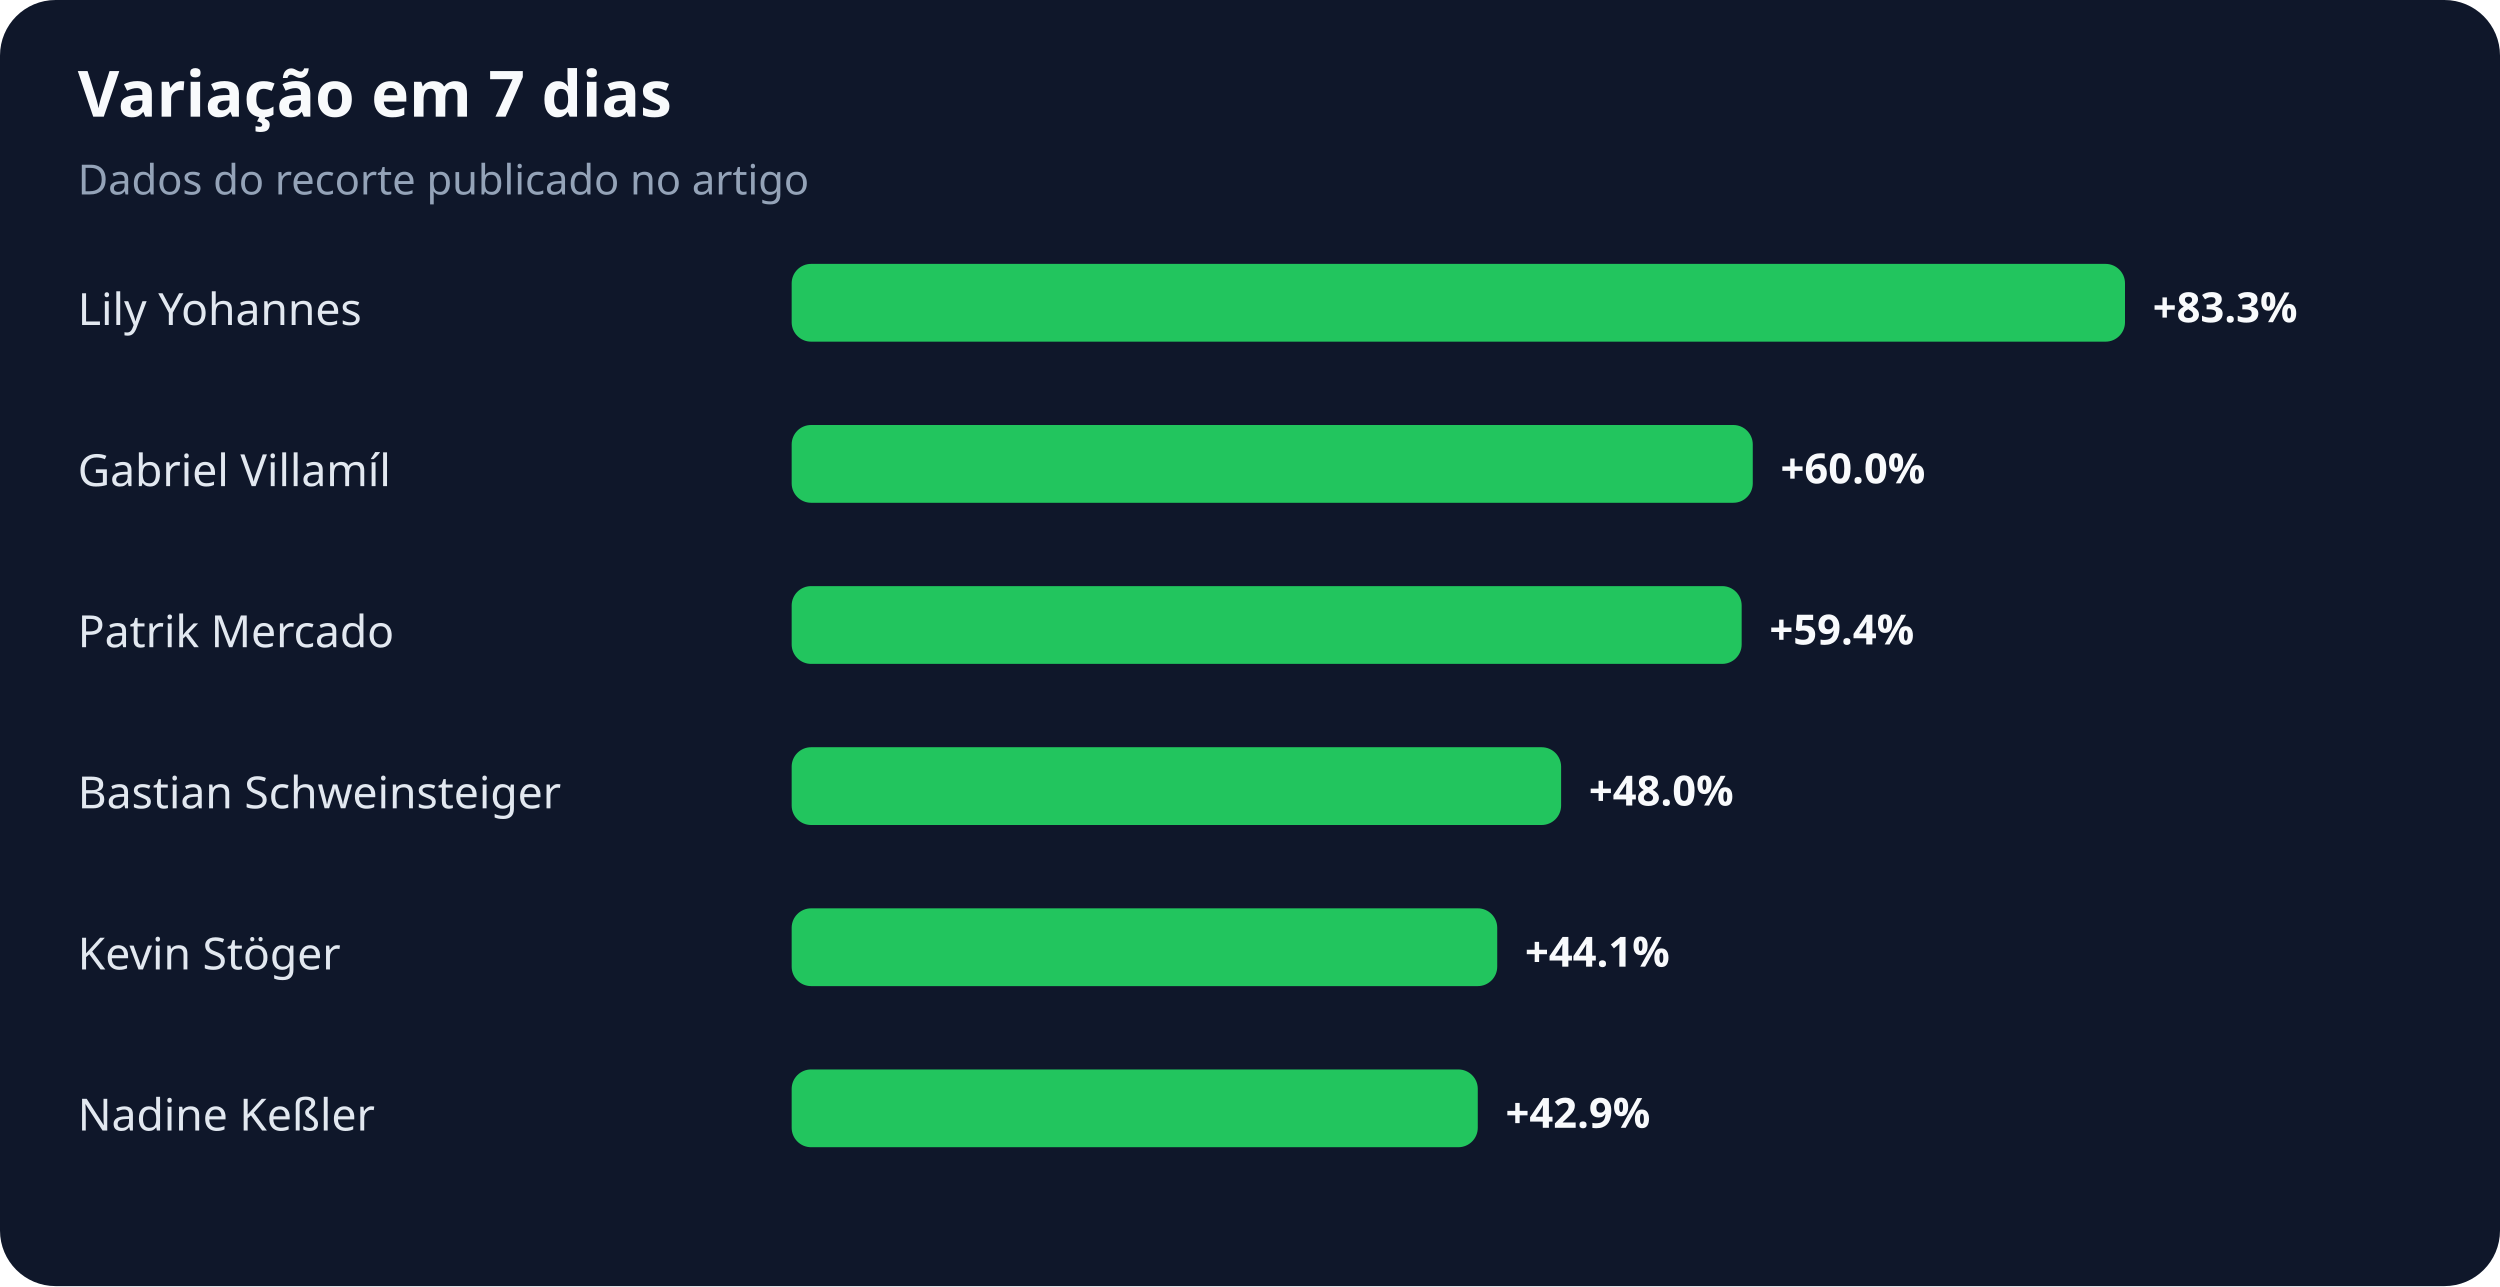
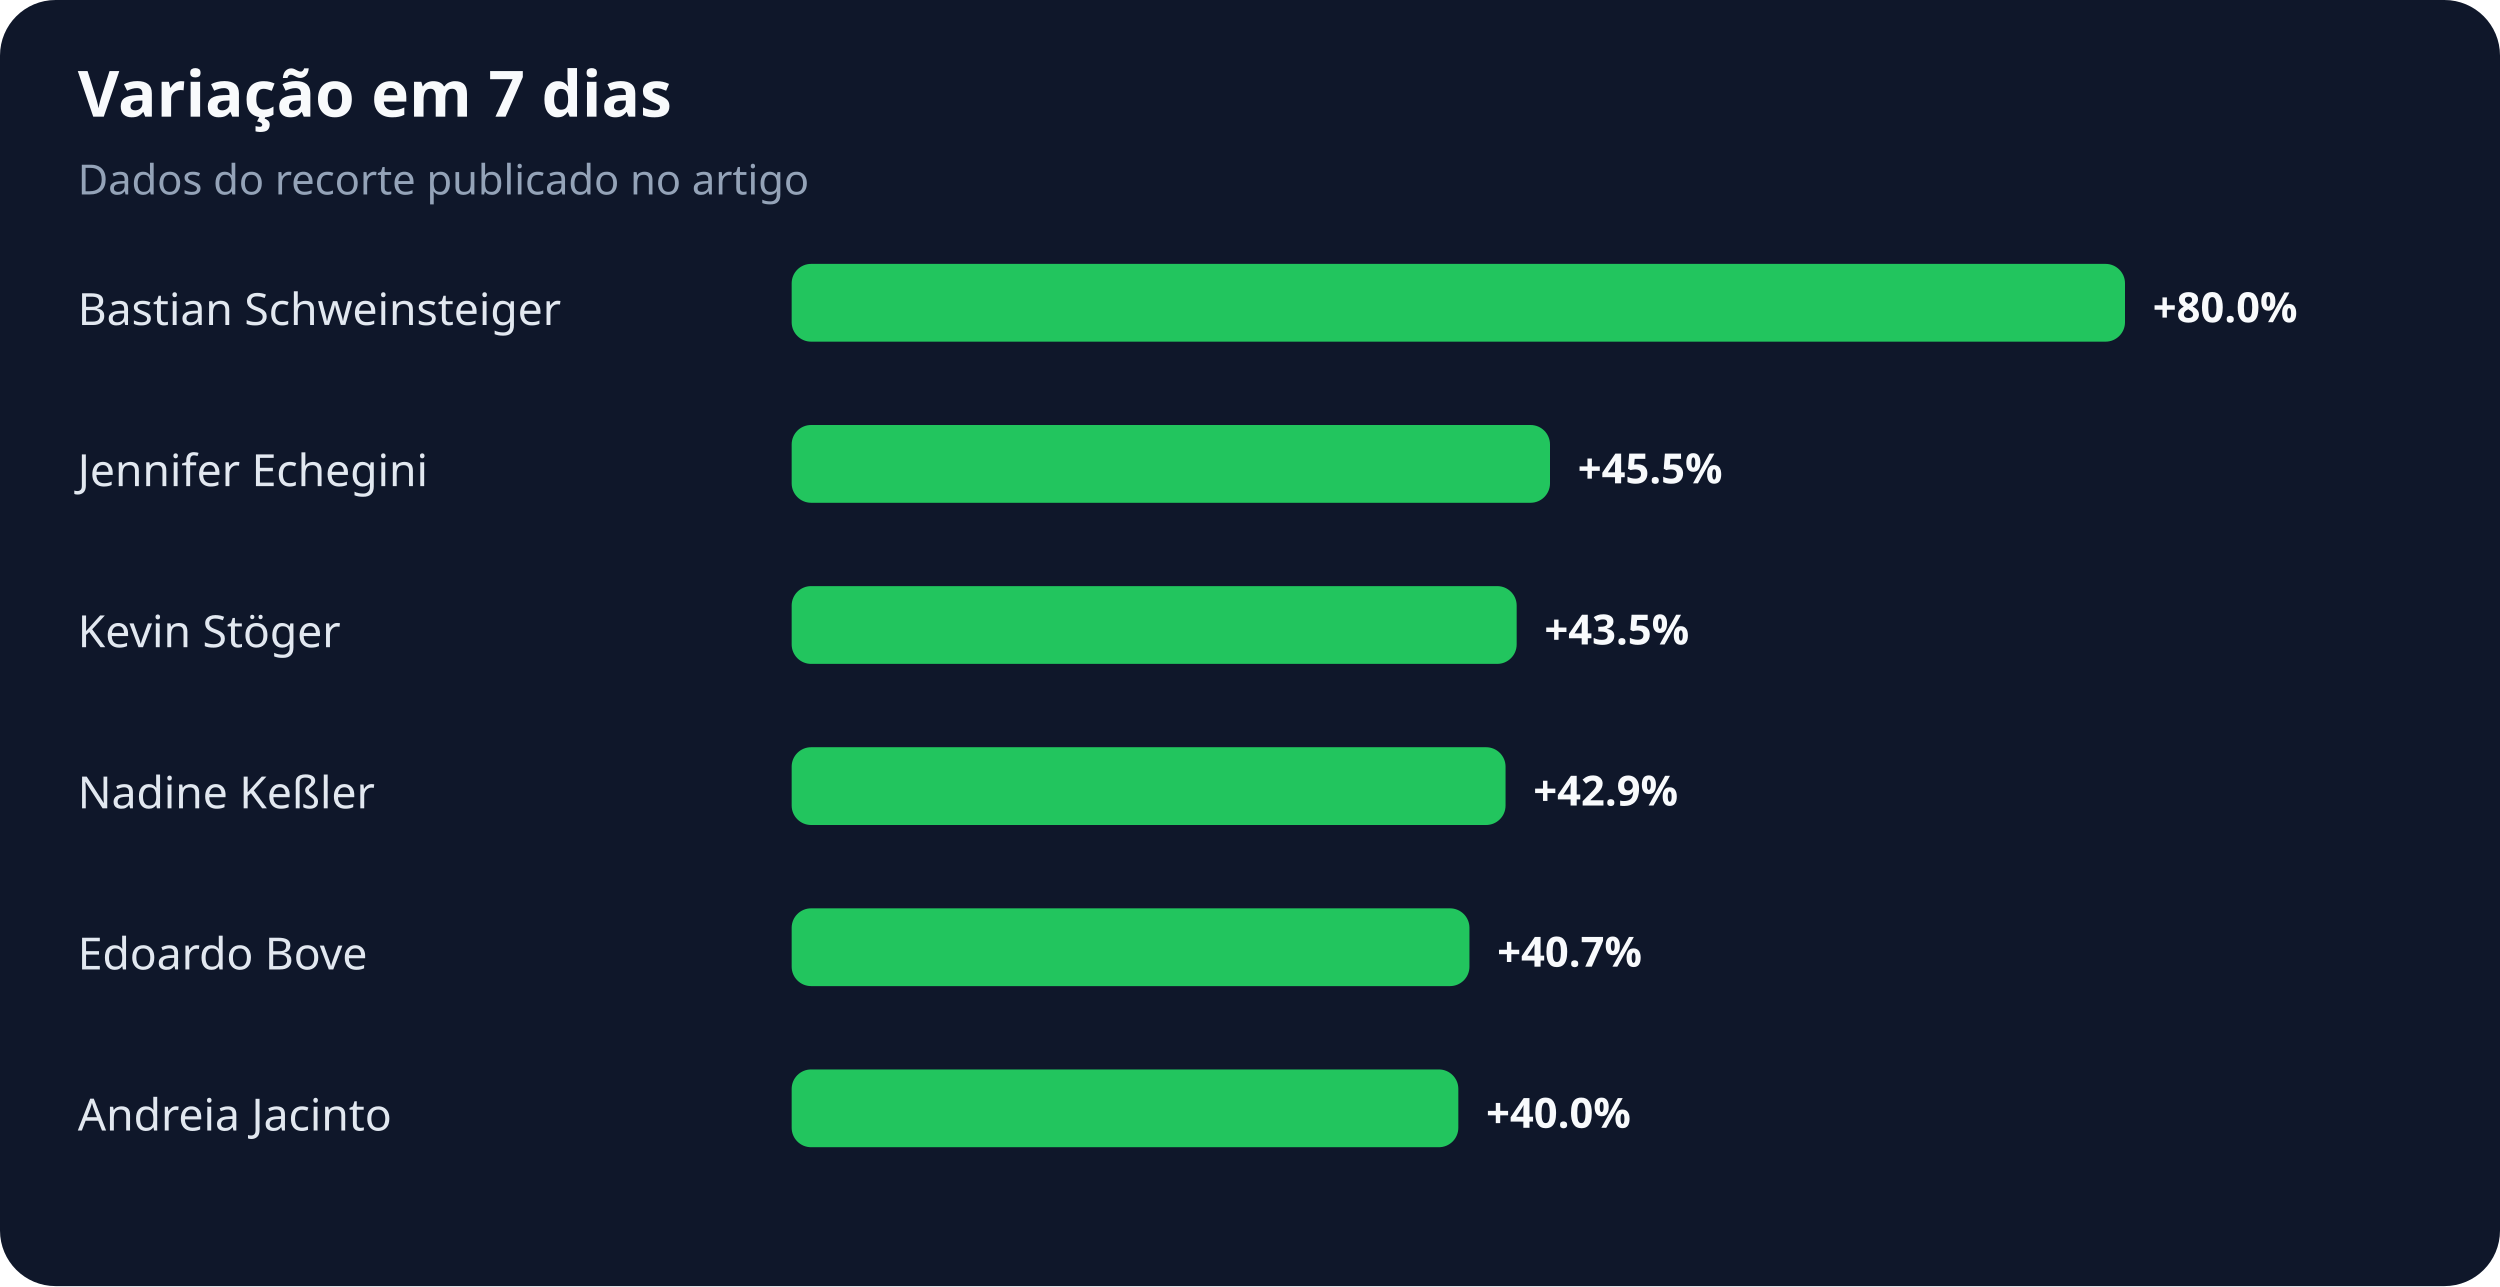
<svg xmlns="http://www.w3.org/2000/svg" width="900" height="463" viewBox="0 0 900 463" role="img" aria-labelledby="title desc">
  <rect width="100%" height="100%" rx="20" fill="#0f172a" />
  <text x="28" y="42" fill="#f8fafc" font-family="system-ui,sans-serif" font-size="23" font-weight="700">Variação em 7 dias</text>
  <text x="28" y="70" fill="#94a3b8" font-family="system-ui,sans-serif" font-size="15">Dados do recorte publicado no artigo</text>
-   <text x="28" y="117" fill="#e2e8f0" font-family="system-ui,sans-serif" font-size="16">Lily Yohannes</text>
+   <text x="28" y="117" fill="#e2e8f0" font-family="system-ui,sans-serif" font-size="16">Bastian Schweinsteiger</text>
  <rect x="285" y="95" width="480" height="28" rx="7" fill="#22c55e" />
-   <text x="775" y="116" fill="#f8fafc" font-family="system-ui,sans-serif" font-size="15" font-weight="700">+83.3%</text>
-   <text x="28" y="175" fill="#e2e8f0" font-family="system-ui,sans-serif" font-size="16">Gabriel Villamíl</text>
-   <rect x="285" y="153" width="346" height="28" rx="7" fill="#22c55e" />
-   <text x="641" y="174" fill="#f8fafc" font-family="system-ui,sans-serif" font-size="15" font-weight="700">+60.0%</text>
-   <text x="28" y="233" fill="#e2e8f0" font-family="system-ui,sans-serif" font-size="16">Patrik Mercado</text>
-   <rect x="285" y="211" width="342" height="28" rx="7" fill="#22c55e" />
-   <text x="637" y="232" fill="#f8fafc" font-family="system-ui,sans-serif" font-size="15" font-weight="700">+59.4%</text>
-   <text x="28" y="291" fill="#e2e8f0" font-family="system-ui,sans-serif" font-size="16">Bastian Schweinsteiger</text>
-   <rect x="285" y="269" width="277" height="28" rx="7" fill="#22c55e" />
-   <text x="572" y="290" fill="#f8fafc" font-family="system-ui,sans-serif" font-size="15" font-weight="700">+48.0%</text>
-   <text x="28" y="349" fill="#e2e8f0" font-family="system-ui,sans-serif" font-size="16">Kevin Stöger</text>
-   <rect x="285" y="327" width="254" height="28" rx="7" fill="#22c55e" />
-   <text x="549" y="348" fill="#f8fafc" font-family="system-ui,sans-serif" font-size="15" font-weight="700">+44.1%</text>
-   <text x="28" y="407" fill="#e2e8f0" font-family="system-ui,sans-serif" font-size="16">Nadine Keßler</text>
-   <rect x="285" y="385" width="247" height="28" rx="7" fill="#22c55e" />
-   <text x="542" y="406" fill="#f8fafc" font-family="system-ui,sans-serif" font-size="15" font-weight="700">+42.9%</text>
+   <text x="775" y="116" fill="#f8fafc" font-family="system-ui,sans-serif" font-size="15" font-weight="700">+80.0%</text>
+   <text x="28" y="175" fill="#e2e8f0" font-family="system-ui,sans-serif" font-size="16">Jennifer Echegini</text>
+   <rect x="285" y="153" width="273" height="28" rx="7" fill="#22c55e" />
+   <text x="568" y="174" fill="#f8fafc" font-family="system-ui,sans-serif" font-size="15" font-weight="700">+45.5%</text>
+   <text x="28" y="233" fill="#e2e8f0" font-family="system-ui,sans-serif" font-size="16">Kevin Stöger</text>
+   <rect x="285" y="211" width="261" height="28" rx="7" fill="#22c55e" />
+   <text x="556" y="232" fill="#f8fafc" font-family="system-ui,sans-serif" font-size="15" font-weight="700">+43.5%</text>
+   <text x="28" y="291" fill="#e2e8f0" font-family="system-ui,sans-serif" font-size="16">Nadine Keßler</text>
+   <rect x="285" y="269" width="257" height="28" rx="7" fill="#22c55e" />
+   <text x="552" y="290" fill="#f8fafc" font-family="system-ui,sans-serif" font-size="15" font-weight="700">+42.9%</text>
+   <text x="28" y="349" fill="#e2e8f0" font-family="system-ui,sans-serif" font-size="16">Edoardo Bove</text>
+   <rect x="285" y="327" width="244" height="28" rx="7" fill="#22c55e" />
+   <text x="539" y="348" fill="#f8fafc" font-family="system-ui,sans-serif" font-size="15" font-weight="700">+40.7%</text>
+   <text x="28" y="407" fill="#e2e8f0" font-family="system-ui,sans-serif" font-size="16">Andreia Jacinto</text>
+   <rect x="285" y="385" width="240" height="28" rx="7" fill="#22c55e" />
+   <text x="535" y="406" fill="#f8fafc" font-family="system-ui,sans-serif" font-size="15" font-weight="700">+40.0%</text>
</svg>
